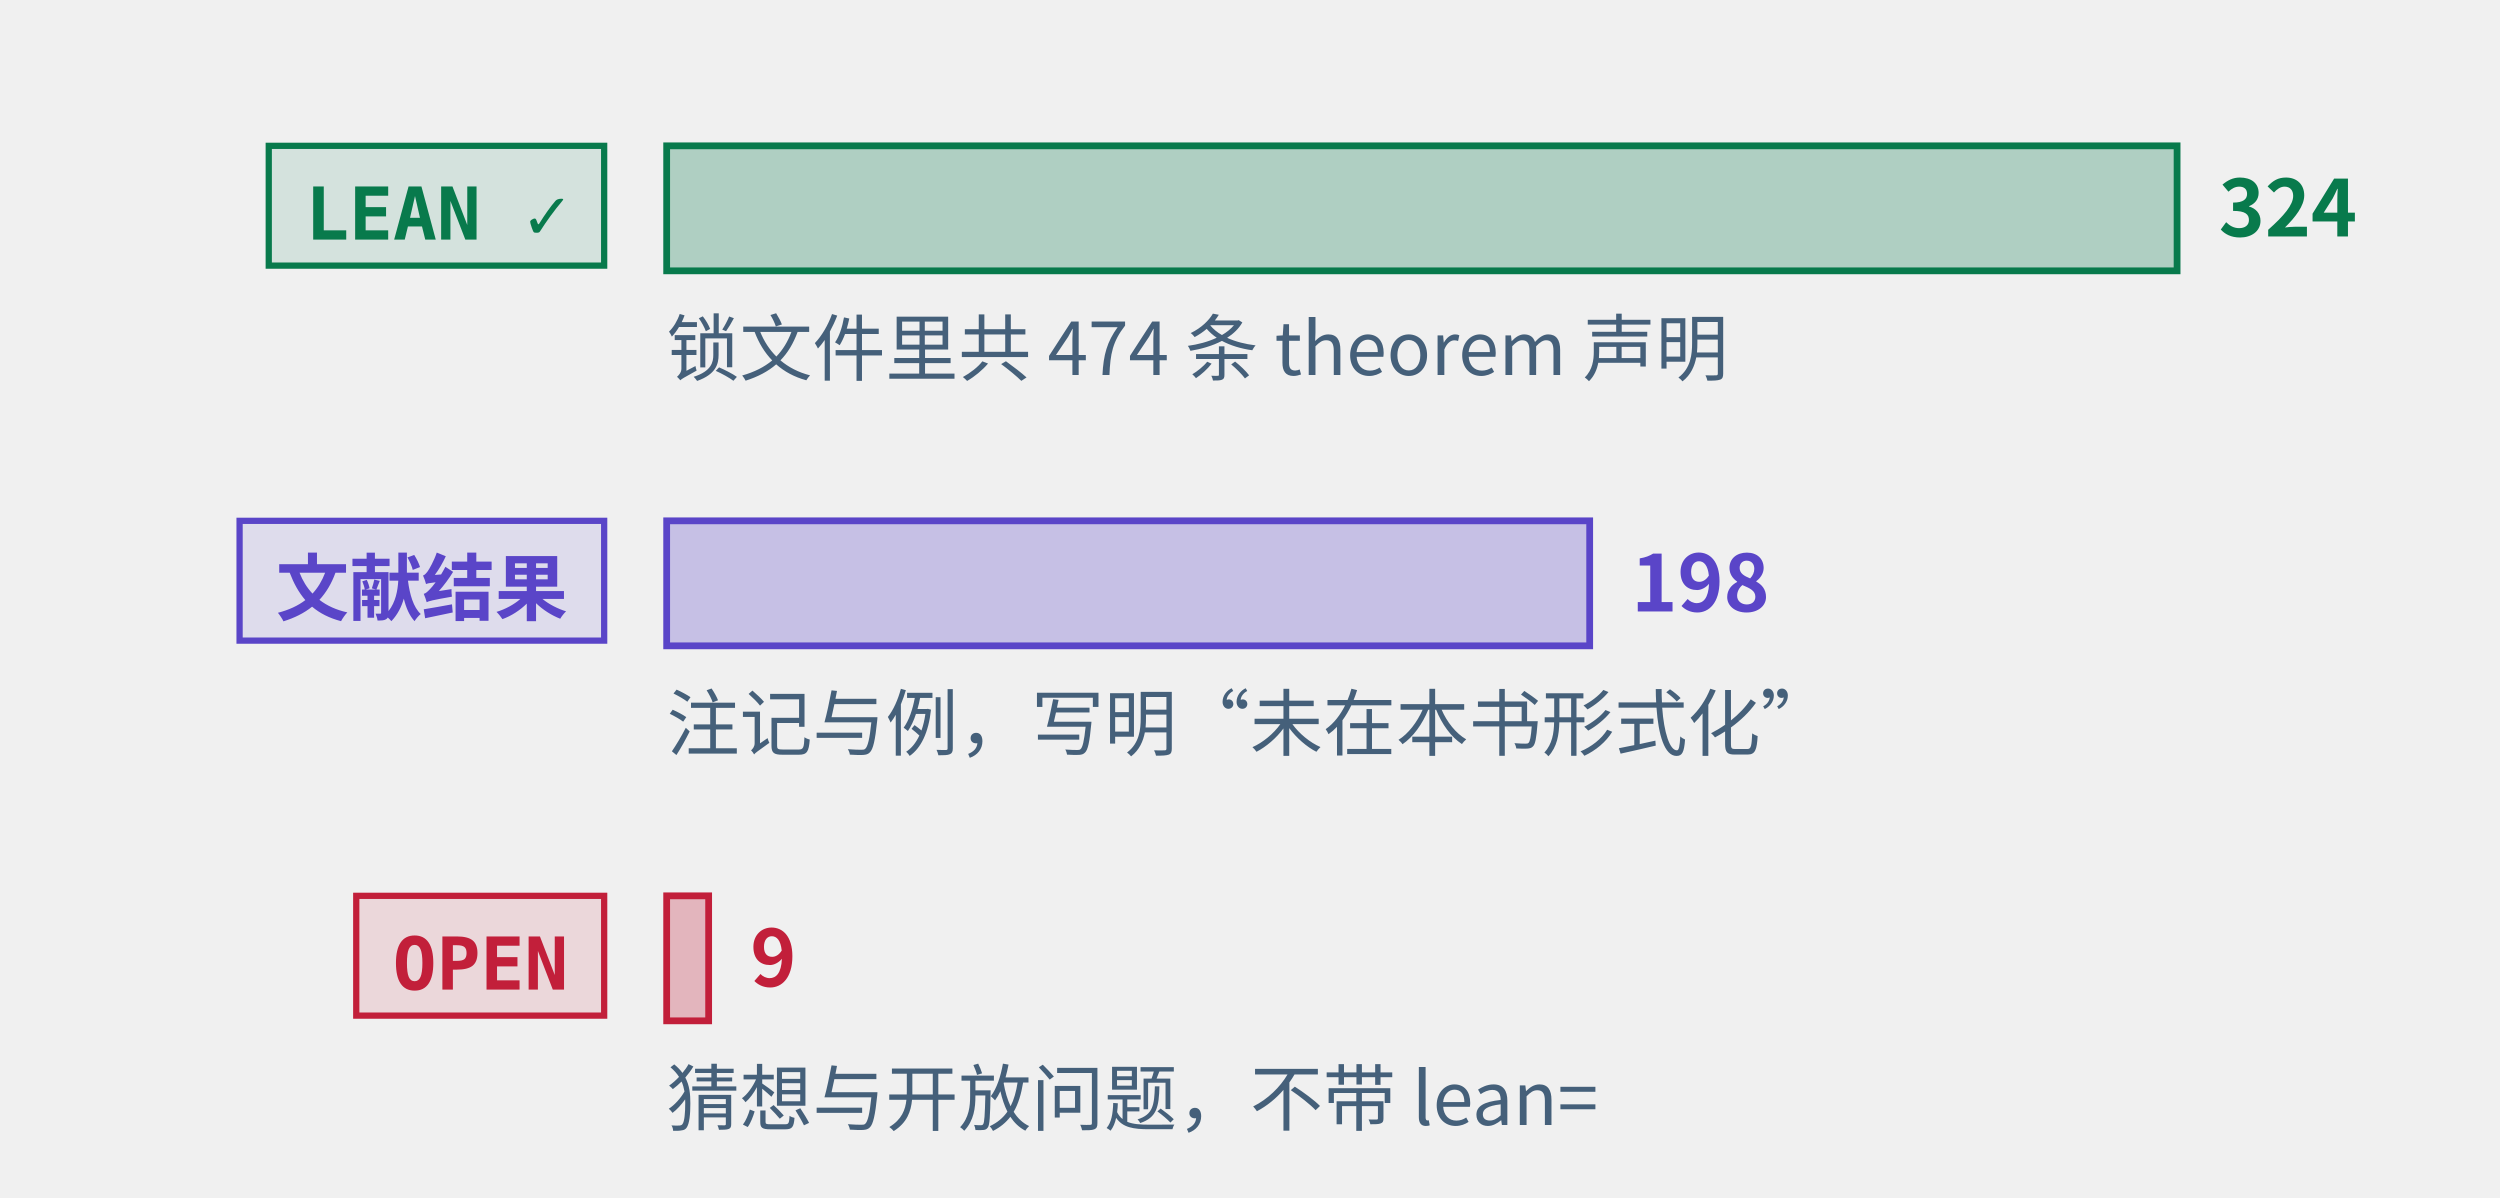
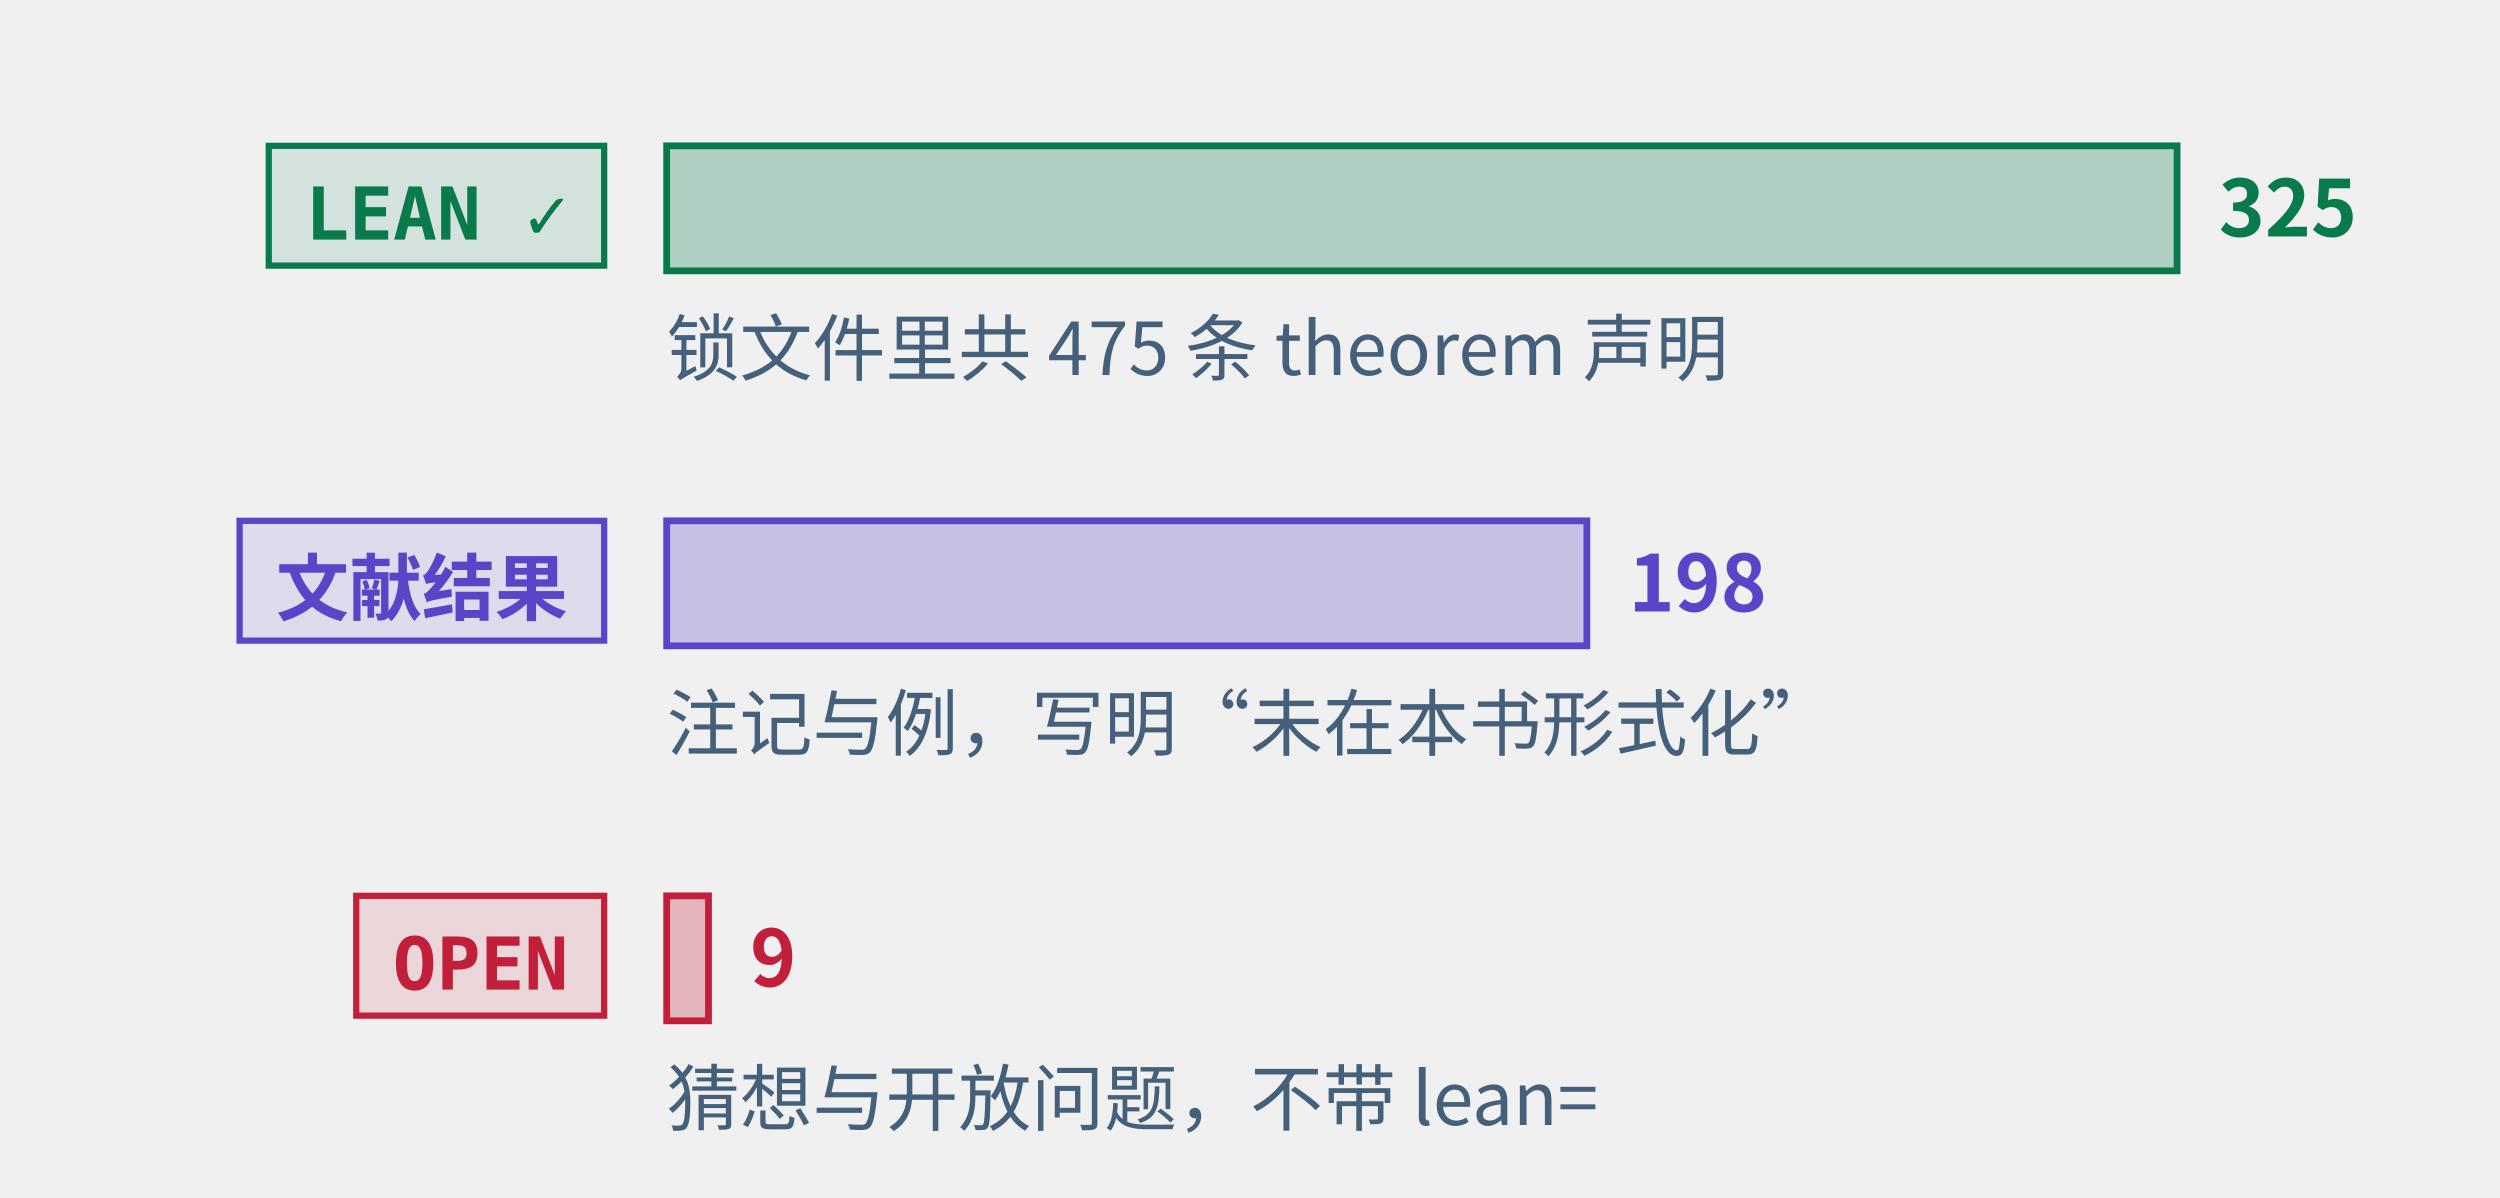
<svg xmlns="http://www.w3.org/2000/svg" class="tr-fig" data-tr-fig="prelude-three-tiers" data-lang="zh" viewBox="0 0 480 230" width="480" height="230" font-family="'Noto Sans SC', 'Noto Sans CJK SC', 'Source Sans 3', 'PingFang SC', 'Microsoft YaHei', system-ui, sans-serif" role="img" aria-label="三条横条，各配一个标签。最上面一条绿色，标签 LEAN ✓，是带 Lean 引用的定理、引理、命题与推论的条数，最长；中间一条紫色，标签“文献结果”，是标明文献结果的注记与例的条数；最下面一条红色，标签 OPEN，是开放猜想与开放问题的条数，很短。每条横条末端写着条数，绿色一条下面另注锁文件里 theorem 声明的条数。">
  <style>.ts-ink{stroke:#0b1622}.tf-ink{fill:#0b1622}.ts-dim{stroke:#45607a}.tf-dim{fill:#45607a}.ts-faint{stroke:#9db3c4}.tf-faint{fill:#9db3c4}.ts-edge{stroke:#b9d0dd}.tf-edge{fill:#b9d0dd}.ts-hot{stroke:#5f9bb5}.tf-hot{fill:#5f9bb5}.ts-bg{stroke:#ffffff}.tf-bg{fill:#ffffff}.ts-panel{stroke:#eef5f9}.tf-panel{fill:#eef5f9}.ts-sheet{stroke:#f7fbfd}.tf-sheet{fill:#f7fbfd}.ts-cyan{stroke:#007c8a}.tf-cyan{fill:#007c8a}.ts-magenta{stroke:#b0128f}.tf-magenta{fill:#b0128f}.ts-amber{stroke:#946200}.tf-amber{fill:#946200}.ts-violet{stroke:#5a45c8}.tf-violet{fill:#5a45c8}.ts-ok{stroke:#087a4c}.tf-ok{fill:#087a4c}.ts-warn{stroke:#c21f3a}.tf-warn{fill:#c21f3a}.ts-blue{stroke:#1d5fd0}.tf-blue{fill:#1d5fd0}.ts-orange{stroke:#b85410}.tf-orange{fill:#b85410}.ts-sigma{stroke:#28405a}.tf-sigma{fill:#28405a}@media (prefers-color-scheme:dark){.ts-ink{stroke:#d4efff}.tf-ink{fill:#d4efff}.ts-dim{stroke:#6f8ea5}.tf-dim{fill:#6f8ea5}.ts-faint{stroke:#34506a}.tf-faint{fill:#34506a}.ts-edge{stroke:#143049}.tf-edge{fill:#143049}.ts-hot{stroke:#1f5d7c}.tf-hot{fill:#1f5d7c}.ts-bg{stroke:#03060c}.tf-bg{fill:#03060c}.ts-panel{stroke:#07101b}.tf-panel{fill:#07101b}.ts-sheet{stroke:#050c16}.tf-sheet{fill:#050c16}.ts-cyan{stroke:#19f0ff}.tf-cyan{fill:#19f0ff}.ts-magenta{stroke:#ff2fd0}.tf-magenta{fill:#ff2fd0}.ts-amber{stroke:#ffc83d}.tf-amber{fill:#ffc83d}.ts-violet{stroke:#9d8cff}.tf-violet{fill:#9d8cff}.ts-ok{stroke:#46ffb2}.tf-ok{fill:#46ffb2}.ts-warn{stroke:#ff5064}.tf-warn{fill:#ff5064}.ts-blue{stroke:#2a7bff}.tf-blue{fill:#2a7bff}.ts-orange{stroke:#ff8a3c}.tf-orange{fill:#ff8a3c}.ts-sigma{stroke:#cfe3ff}.tf-sigma{fill:#cfe3ff}}</style>
  <rect x="51.6" y="28" width="64.4" height="23" class="ts-ok tf-ok" stroke-width="1.2" fill-opacity="0.12" />
  <text class="tf-ok tr-fig-mono" x="58.6" y="46" font-size="14" font-family="'JetBrains Mono', 'DejaVu Sans Mono', ui-monospace, Menlo, Consolas, monospace" font-weight="600">LEAN ✓</text>
  <rect x="128" y="28" width="290" height="24" class="ts-ok tf-ok" stroke-width="1.3" fill-opacity="0.28" />
-   <text class="tf-ok" x="426" y="45.4" font-size="15" font-weight="600">324</text>
+   <text class="tf-ok" x="426" y="45.4" font-size="15" font-weight="600">325</text>
  <rect x="46" y="100" width="70" height="23" class="ts-violet tf-violet" stroke-width="1.2" fill-opacity="0.12" />
  <text class="tf-violet tr-fig-mono" x="53" y="118" font-size="14" font-family="'JetBrains Mono', 'DejaVu Sans Mono', ui-monospace, Menlo, Consolas, monospace" font-weight="600">文献结果</text>
-   <rect x="128" y="100" width="177.22" height="24" class="ts-violet tf-violet" stroke-width="1.3" fill-opacity="0.28" />
-   <text class="tf-violet" x="313.22" y="117.4" font-size="15" font-weight="600">198</text>
+   <rect x="128" y="100" width="176.68" height="24" class="ts-violet tf-violet" stroke-width="1.3" fill-opacity="0.28" />
+   <text class="tf-violet" x="312.68" y="117.4" font-size="15" font-weight="600">198</text>
  <rect x="68.4" y="172" width="47.6" height="23" class="ts-warn tf-warn" stroke-width="1.2" fill-opacity="0.12" />
  <text class="tf-warn tr-fig-mono" x="75.4" y="190" font-size="14" font-family="'JetBrains Mono', 'DejaVu Sans Mono', ui-monospace, Menlo, Consolas, monospace" font-weight="600">OPEN</text>
-   <rect x="128" y="172" width="8.06" height="24" class="ts-warn tf-warn" stroke-width="1.3" fill-opacity="0.28" />
-   <text class="tf-warn" x="144.06" y="189.4" font-size="15" font-weight="600">9</text>
-   <text class="tf-dim" x="128" y="72" font-size="14">锁文件里共 474 条 theorem 声明</text>
+   <rect x="128" y="172" width="8.03" height="24" class="ts-warn tf-warn" stroke-width="1.3" fill-opacity="0.28" />
+   <text class="tf-warn" x="144.03" y="189.4" font-size="15" font-weight="600">9</text>
+   <text class="tf-dim" x="128" y="72" font-size="14">锁文件里共 475 条 theorem 声明</text>
  <text class="tf-dim" x="128" y="144" font-size="14">注记与例，写明“未在本书形式化”</text>
  <text class="tf-dim" x="128" y="216" font-size="14">猜想与开放问题，不带 lean=</text>
</svg>
